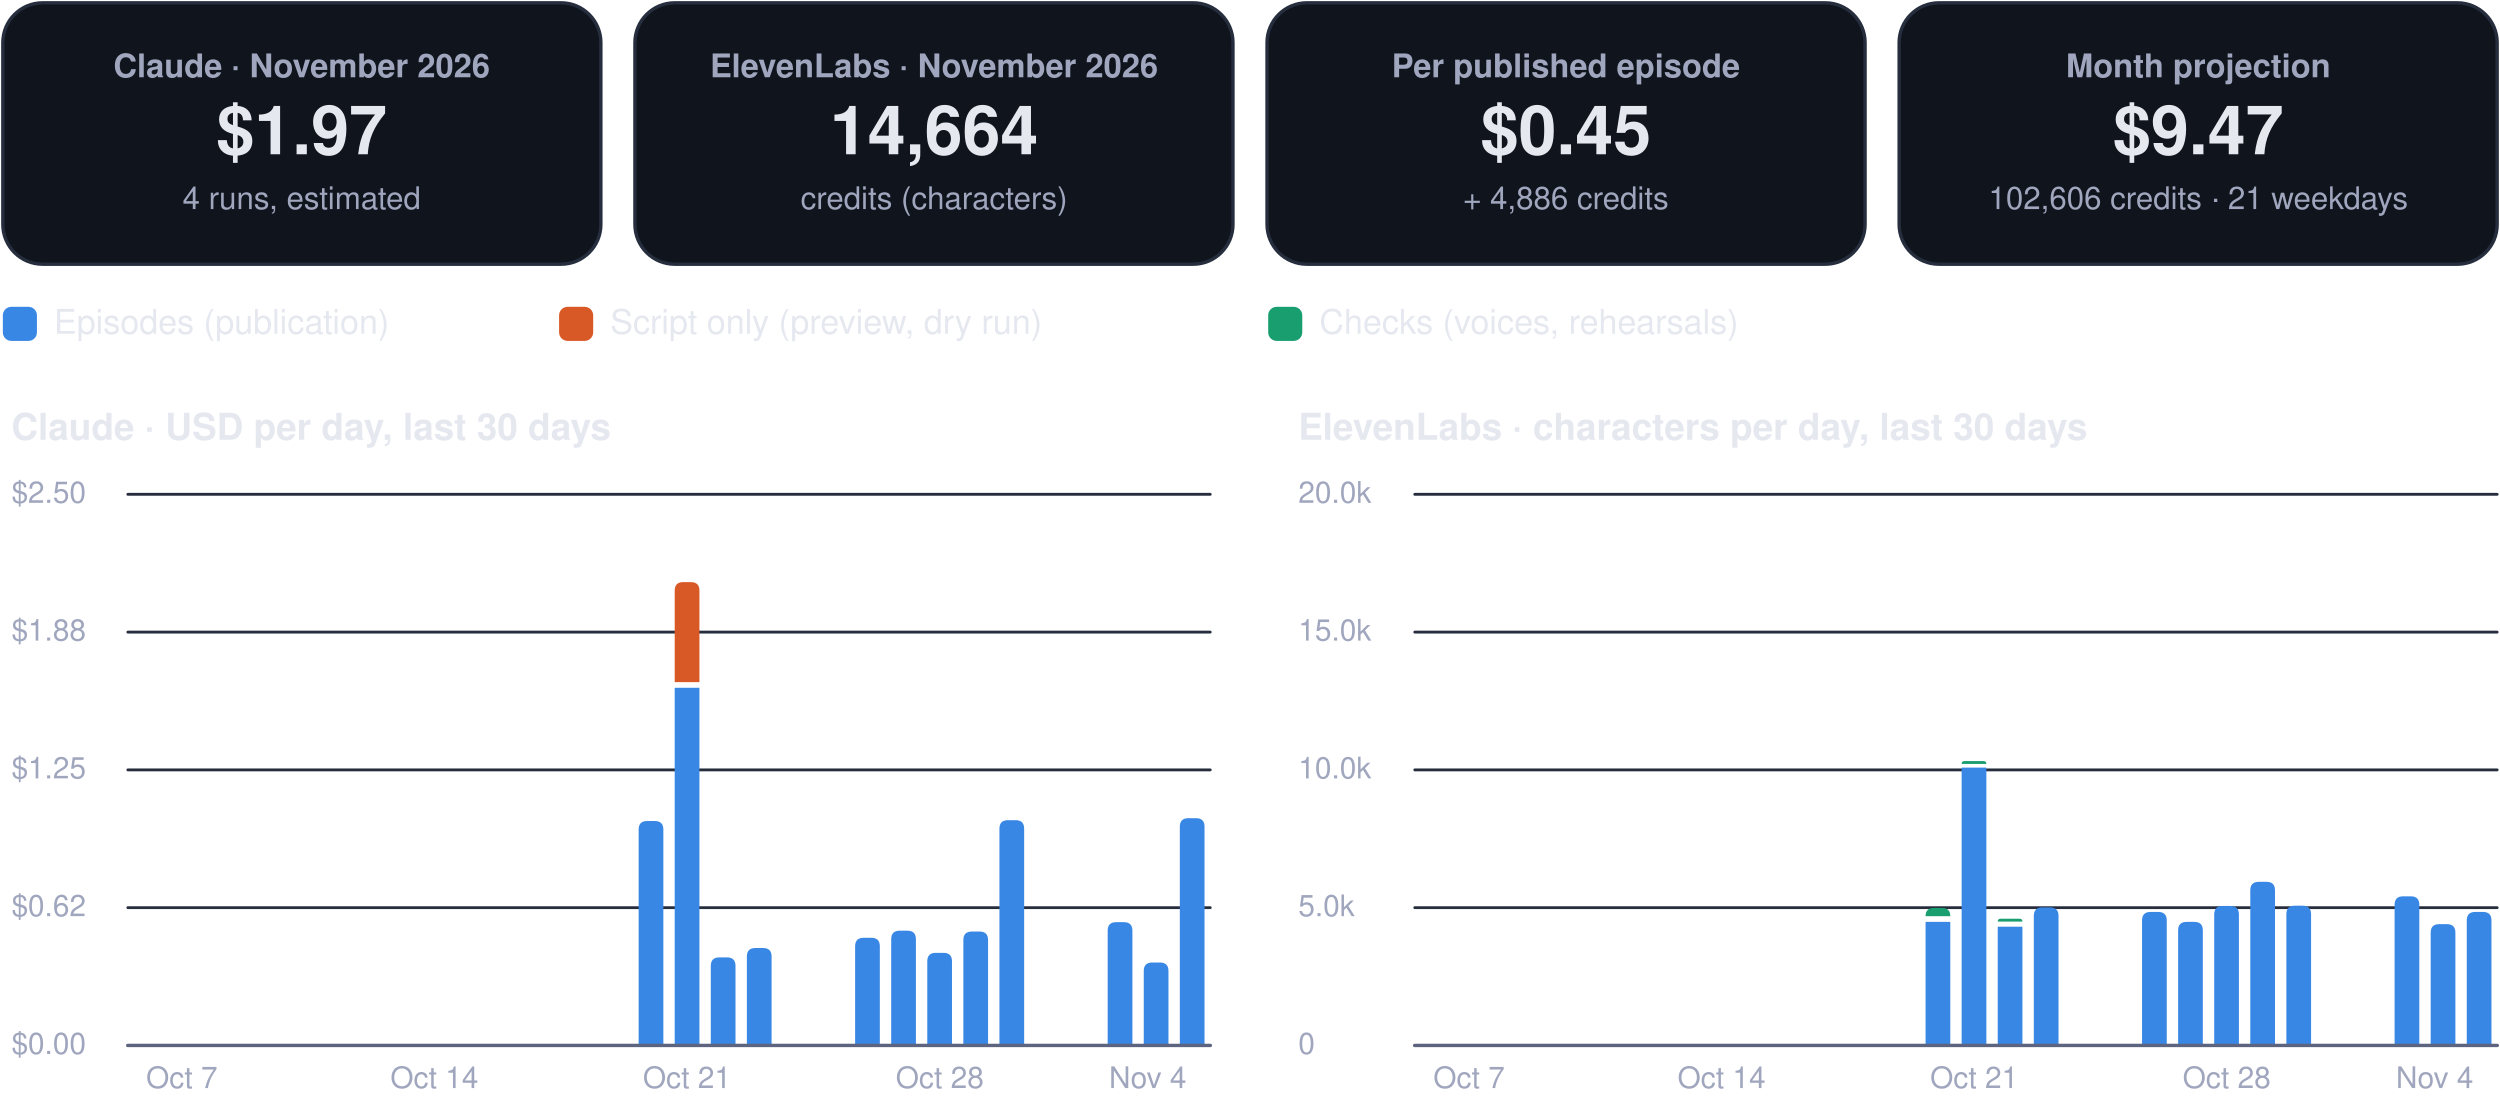
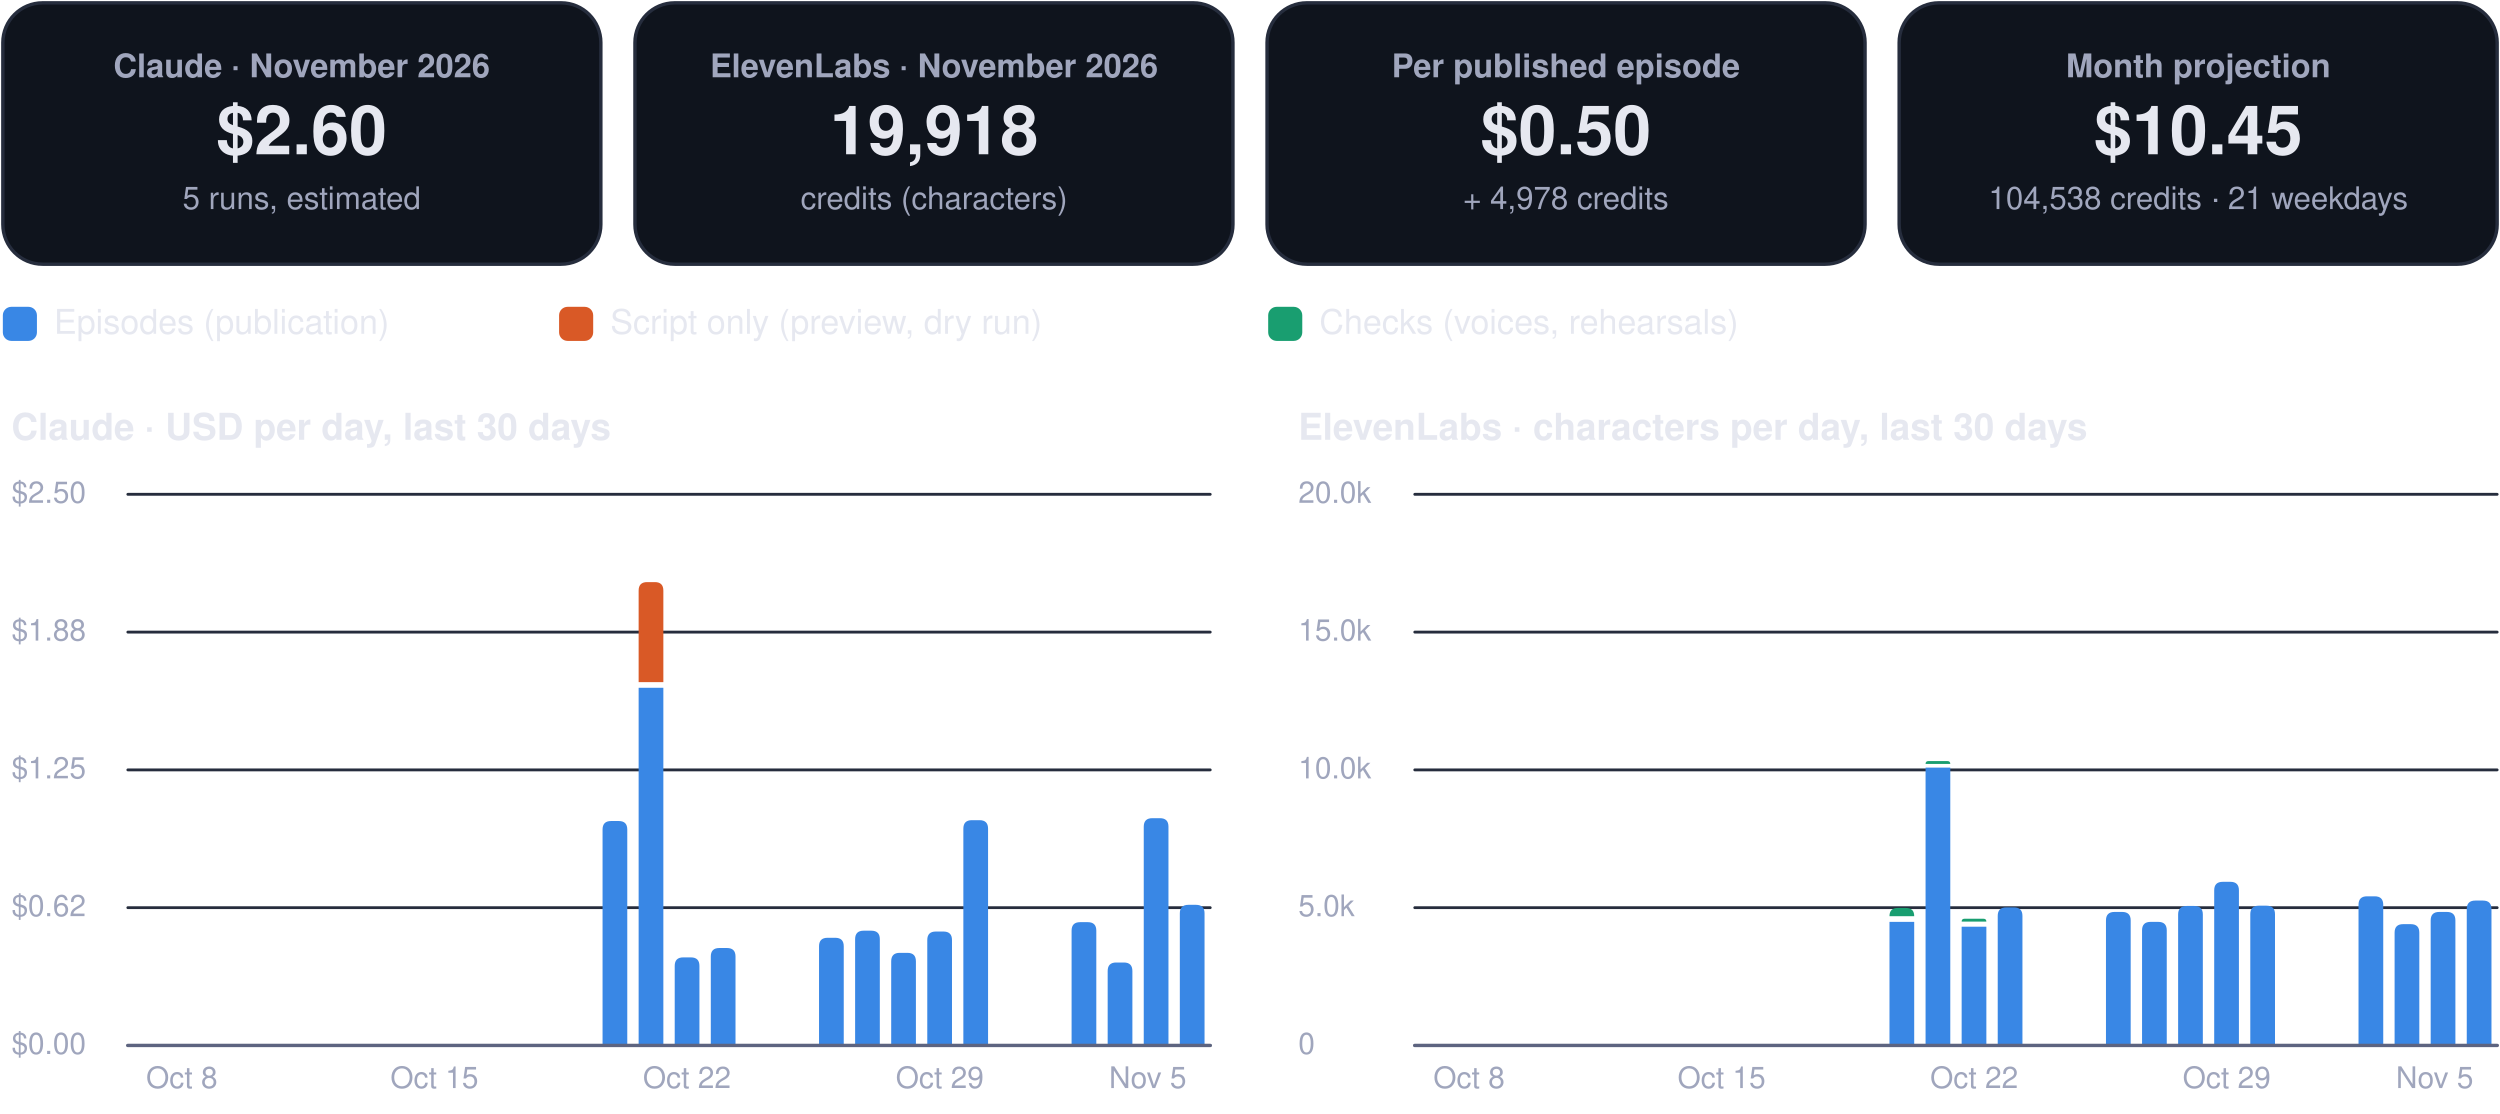
<svg xmlns="http://www.w3.org/2000/svg" viewBox="0 0 880 392" width="880" height="392" role="img" aria-label="FinOps dashboard, November 2026">
  <rect x="1.0" y="1.0" width="210.5" height="92.0" rx="14" fill="#0f141d" stroke="#262d3d" stroke-width="1.2" />
  <g class="box">
    <rect x="5.0" y="10.0" width="202.5" height="74.0" rx="12" fill="none" stroke="none" stroke-width="1.2" class="frame" />
    <text x="106.2" y="27.2" font-family="-apple-system, BlinkMacSystemFont, 'Segoe UI', Helvetica, Arial, sans-serif" font-size="11.5" font-weight="600" fill="#a0a6bd" text-anchor="middle">Claude · November 2026</text>
-     <text x="106.2" y="54.3" font-family="-apple-system, BlinkMacSystemFont, 'Segoe UI', Helvetica, Arial, sans-serif" font-size="24" font-weight="750" fill="#e6e8f0" text-anchor="middle">$1.97</text>
-     <text x="106.2" y="73.6" font-family="-apple-system, BlinkMacSystemFont, 'Segoe UI', Helvetica, Arial, sans-serif" font-size="11" font-weight="400" fill="#a0a6bd" text-anchor="middle">4 runs, estimated</text>
+     <text x="106.2" y="54.3" font-family="-apple-system, BlinkMacSystemFont, 'Segoe UI', Helvetica, Arial, sans-serif" font-size="24" font-weight="750" fill="#e6e8f0" text-anchor="middle">$2.60</text>
+     <text x="106.2" y="73.6" font-family="-apple-system, BlinkMacSystemFont, 'Segoe UI', Helvetica, Arial, sans-serif" font-size="11" font-weight="400" fill="#a0a6bd" text-anchor="middle">5 runs, estimated</text>
  </g>
  <rect x="223.5" y="1.0" width="210.5" height="92.0" rx="14" fill="#0f141d" stroke="#262d3d" stroke-width="1.2" />
  <g class="box">
    <rect x="227.5" y="10.0" width="202.5" height="74.0" rx="12" fill="none" stroke="none" stroke-width="1.2" class="frame" />
    <text x="328.8" y="27.2" font-family="-apple-system, BlinkMacSystemFont, 'Segoe UI', Helvetica, Arial, sans-serif" font-size="11.5" font-weight="600" fill="#a0a6bd" text-anchor="middle">ElevenLabs · November 2026</text>
-     <text x="328.8" y="54.3" font-family="-apple-system, BlinkMacSystemFont, 'Segoe UI', Helvetica, Arial, sans-serif" font-size="24" font-weight="750" fill="#e6e8f0" text-anchor="middle">14,664</text>
+     <text x="328.8" y="54.3" font-family="-apple-system, BlinkMacSystemFont, 'Segoe UI', Helvetica, Arial, sans-serif" font-size="24" font-weight="750" fill="#e6e8f0" text-anchor="middle">19,918</text>
    <text x="328.8" y="73.6" font-family="-apple-system, BlinkMacSystemFont, 'Segoe UI', Helvetica, Arial, sans-serif" font-size="11" font-weight="400" fill="#a0a6bd" text-anchor="middle">credits (characters)</text>
  </g>
  <rect x="446.0" y="1.0" width="210.5" height="92.0" rx="14" fill="#0f141d" stroke="#262d3d" stroke-width="1.2" />
  <g class="box">
    <rect x="450.0" y="10.0" width="202.5" height="74.0" rx="12" fill="none" stroke="none" stroke-width="1.2" class="frame" />
    <text x="551.2" y="27.2" font-family="-apple-system, BlinkMacSystemFont, 'Segoe UI', Helvetica, Arial, sans-serif" font-size="11.5" font-weight="600" fill="#a0a6bd" text-anchor="middle">Per published episode</text>
-     <text x="551.2" y="54.3" font-family="-apple-system, BlinkMacSystemFont, 'Segoe UI', Helvetica, Arial, sans-serif" font-size="24" font-weight="750" fill="#e6e8f0" text-anchor="middle">$0.45</text>
-     <text x="551.2" y="73.6" font-family="-apple-system, BlinkMacSystemFont, 'Segoe UI', Helvetica, Arial, sans-serif" font-size="11" font-weight="400" fill="#a0a6bd" text-anchor="middle">+ 4,886 credits</text>
+     <text x="551.2" y="54.3" font-family="-apple-system, BlinkMacSystemFont, 'Segoe UI', Helvetica, Arial, sans-serif" font-size="24" font-weight="750" fill="#e6e8f0" text-anchor="middle">$0.50</text>
+     <text x="551.2" y="73.6" font-family="-apple-system, BlinkMacSystemFont, 'Segoe UI', Helvetica, Arial, sans-serif" font-size="11" font-weight="400" fill="#a0a6bd" text-anchor="middle">+ 4,978 credits</text>
  </g>
  <rect x="668.5" y="1.0" width="210.5" height="92.0" rx="14" fill="#0f141d" stroke="#262d3d" stroke-width="1.2" />
  <g class="box">
    <rect x="672.5" y="10.0" width="202.5" height="74.0" rx="12" fill="none" stroke="none" stroke-width="1.2" class="frame" />
    <text x="773.8" y="27.2" font-family="-apple-system, BlinkMacSystemFont, 'Segoe UI', Helvetica, Arial, sans-serif" font-size="11.5" font-weight="600" fill="#a0a6bd" text-anchor="middle">Month projection</text>
-     <text x="773.8" y="54.3" font-family="-apple-system, BlinkMacSystemFont, 'Segoe UI', Helvetica, Arial, sans-serif" font-size="24" font-weight="750" fill="#e6e8f0" text-anchor="middle">$9.47</text>
-     <text x="773.8" y="73.6" font-family="-apple-system, BlinkMacSystemFont, 'Segoe UI', Helvetica, Arial, sans-serif" font-size="11" font-weight="400" fill="#a0a6bd" text-anchor="middle">102,606 credits · 21 weekdays</text>
+     <text x="773.8" y="54.3" font-family="-apple-system, BlinkMacSystemFont, 'Segoe UI', Helvetica, Arial, sans-serif" font-size="24" font-weight="750" fill="#e6e8f0" text-anchor="middle">$10.45</text>
+     <text x="773.8" y="73.6" font-family="-apple-system, BlinkMacSystemFont, 'Segoe UI', Helvetica, Arial, sans-serif" font-size="11" font-weight="400" fill="#a0a6bd" text-anchor="middle">104,538 credits · 21 weekdays</text>
  </g>
  <rect x="1.0" y="108.0" width="12.0" height="12.0" rx="3" fill="#3987e5" stroke="none" stroke-width="1.2" />
  <g class="box">
    <rect x="17.0" y="105.0" width="161.8" height="18.0" rx="12" fill="none" stroke="none" stroke-width="1.2" class="frame" />
    <text x="19.0" y="117.5" font-family="-apple-system, BlinkMacSystemFont, 'Segoe UI', Helvetica, Arial, sans-serif" font-size="12" font-weight="500" fill="#e6e8f0" text-anchor="start">Episodes (publication)</text>
  </g>
  <rect x="196.8" y="108.0" width="12.0" height="12.0" rx="3" fill="#d95926" stroke="none" stroke-width="1.2" />
  <g class="box">
    <rect x="212.8" y="105.0" width="215.6" height="18.0" rx="12" fill="none" stroke="none" stroke-width="1.2" class="frame" />
    <text x="214.8" y="117.5" font-family="-apple-system, BlinkMacSystemFont, 'Segoe UI', Helvetica, Arial, sans-serif" font-size="12" font-weight="500" fill="#e6e8f0" text-anchor="start">Script only (preview, dry run)</text>
  </g>
  <rect x="446.4" y="108.0" width="12.0" height="12.0" rx="3" fill="#199e70" stroke="none" stroke-width="1.2" />
  <g class="box">
    <rect x="462.4" y="105.0" width="195.4" height="18.0" rx="12" fill="none" stroke="none" stroke-width="1.2" class="frame" />
    <text x="464.4" y="117.5" font-family="-apple-system, BlinkMacSystemFont, 'Segoe UI', Helvetica, Arial, sans-serif" font-size="12" font-weight="500" fill="#e6e8f0" text-anchor="start">Checks (voices, rehearsals)</text>
  </g>
  <g class="box">
    <rect x="1.0" y="140.0" width="425.0" height="22.0" rx="12" fill="none" stroke="none" stroke-width="1.2" class="frame" />
    <text x="4.0" y="154.8" font-family="-apple-system, BlinkMacSystemFont, 'Segoe UI', Helvetica, Arial, sans-serif" font-size="13" font-weight="700" fill="#e6e8f0" text-anchor="start">Claude · USD per day, last 30 days</text>
  </g>
  <path d="M45,368.0 L426.0,368.0" fill="none" stroke="#262d3d" stroke-width="1" stroke-linecap="round" stroke-linejoin="round" />
  <g class="box">
    <rect x="1.0" y="360.0" width="42.0" height="16.0" rx="12" fill="none" stroke="none" stroke-width="1.2" class="frame" />
    <text x="4.0" y="371.0" font-family="-apple-system, BlinkMacSystemFont, 'Segoe UI', Helvetica, Arial, sans-serif" font-size="10.5" font-weight="500" fill="#a0a6bd" text-anchor="start">$0.00</text>
  </g>
  <path d="M45,319.5 L426.0,319.5" fill="none" stroke="#262d3d" stroke-width="1" stroke-linecap="round" stroke-linejoin="round" />
  <g class="box">
    <rect x="1.0" y="311.5" width="42.0" height="16.0" rx="12" fill="none" stroke="none" stroke-width="1.2" class="frame" />
    <text x="4.0" y="322.5" font-family="-apple-system, BlinkMacSystemFont, 'Segoe UI', Helvetica, Arial, sans-serif" font-size="10.5" font-weight="500" fill="#a0a6bd" text-anchor="start">$0.62</text>
  </g>
  <path d="M45,271.0 L426.0,271.0" fill="none" stroke="#262d3d" stroke-width="1" stroke-linecap="round" stroke-linejoin="round" />
  <g class="box">
    <rect x="1.0" y="263.0" width="42.0" height="16.0" rx="12" fill="none" stroke="none" stroke-width="1.2" class="frame" />
    <text x="4.0" y="274.0" font-family="-apple-system, BlinkMacSystemFont, 'Segoe UI', Helvetica, Arial, sans-serif" font-size="10.5" font-weight="500" fill="#a0a6bd" text-anchor="start">$1.25</text>
  </g>
  <path d="M45,222.5 L426.0,222.5" fill="none" stroke="#262d3d" stroke-width="1" stroke-linecap="round" stroke-linejoin="round" />
  <g class="box">
    <rect x="1.0" y="214.5" width="42.0" height="16.0" rx="12" fill="none" stroke="none" stroke-width="1.2" class="frame" />
    <text x="4.0" y="225.5" font-family="-apple-system, BlinkMacSystemFont, 'Segoe UI', Helvetica, Arial, sans-serif" font-size="10.5" font-weight="500" fill="#a0a6bd" text-anchor="start">$1.88</text>
  </g>
  <path d="M45,174.0 L426.0,174.0" fill="none" stroke="#262d3d" stroke-width="1" stroke-linecap="round" stroke-linejoin="round" />
  <g class="box">
    <rect x="1.0" y="166.0" width="42.0" height="16.0" rx="12" fill="none" stroke="none" stroke-width="1.2" class="frame" />
    <text x="4.0" y="177.0" font-family="-apple-system, BlinkMacSystemFont, 'Segoe UI', Helvetica, Arial, sans-serif" font-size="10.5" font-weight="500" fill="#a0a6bd" text-anchor="start">$2.50</text>
  </g>
  <g class="box">
    <rect x="42.0" y="372.0" width="44.0" height="16.0" rx="12" fill="none" stroke="none" stroke-width="1.2" class="frame" />
-     <text x="64.0" y="383.0" font-family="-apple-system, BlinkMacSystemFont, 'Segoe UI', Helvetica, Arial, sans-serif" font-size="10.5" font-weight="500" fill="#a0a6bd" text-anchor="middle">Oct 7</text>
+     <text x="64.0" y="383.0" font-family="-apple-system, BlinkMacSystemFont, 'Segoe UI', Helvetica, Arial, sans-serif" font-size="10.5" font-weight="500" fill="#a0a6bd" text-anchor="middle">Oct 8</text>
  </g>
  <g class="box">
    <rect x="130.9" y="372.0" width="44.0" height="16.0" rx="12" fill="none" stroke="none" stroke-width="1.2" class="frame" />
-     <text x="152.9" y="383.0" font-family="-apple-system, BlinkMacSystemFont, 'Segoe UI', Helvetica, Arial, sans-serif" font-size="10.5" font-weight="500" fill="#a0a6bd" text-anchor="middle">Oct 14</text>
+     <text x="152.9" y="383.0" font-family="-apple-system, BlinkMacSystemFont, 'Segoe UI', Helvetica, Arial, sans-serif" font-size="10.5" font-weight="500" fill="#a0a6bd" text-anchor="middle">Oct 15</text>
  </g>
-   <path d="M224.8,368.0 L224.8,292.0 Q224.8,289.0 227.8,289.0 L230.5,289.0 Q233.5,289.0 233.5,292.0 L233.5,368.0 Z" fill="#3987e5" />
-   <path d="M237.5,242.1 h8.7 v125.9 h-8.7 Z" fill="#3987e5" />
-   <path d="M237.5,240.1 L237.5,207.9 Q237.5,204.9 240.5,204.9 L243.2,204.9 Q246.2,204.9 246.2,207.9 L246.2,240.1 Z" fill="#d95926" />
+   <path d="M212.1,368.0 L212.1,292.0 Q212.1,289.0 215.1,289.0 L217.8,289.0 Q220.8,289.0 220.8,292.0 L220.8,368.0 Z" fill="#3987e5" />
+   <path d="M224.8,242.1 h8.7 v125.9 h-8.7 Z" fill="#3987e5" />
+   <path d="M224.8,240.1 L224.8,207.9 Q224.8,204.9 227.8,204.9 L230.5,204.9 Q233.5,204.9 233.5,207.9 L233.5,240.1 Z" fill="#d95926" />
+   <path d="M237.5,368.0 L237.5,340.0 Q237.5,337.0 240.5,337.0 L243.2,337.0 Q246.2,337.0 246.2,340.0 L246.2,368.0 Z" fill="#3987e5" />
  <g class="box">
    <rect x="219.8" y="372.0" width="44.0" height="16.0" rx="12" fill="none" stroke="none" stroke-width="1.2" class="frame" />
-     <text x="241.8" y="383.0" font-family="-apple-system, BlinkMacSystemFont, 'Segoe UI', Helvetica, Arial, sans-serif" font-size="10.5" font-weight="500" fill="#a0a6bd" text-anchor="middle">Oct 21</text>
+     <text x="241.8" y="383.0" font-family="-apple-system, BlinkMacSystemFont, 'Segoe UI', Helvetica, Arial, sans-serif" font-size="10.5" font-weight="500" fill="#a0a6bd" text-anchor="middle">Oct 22</text>
  </g>
-   <path d="M250.2,368.0 L250.2,340.0 Q250.2,337.0 253.2,337.0 L255.9,337.0 Q258.9,337.0 258.9,340.0 L258.9,368.0 Z" fill="#3987e5" />
-   <path d="M262.9,368.0 L262.9,336.7 Q262.9,333.7 265.9,333.7 L268.6,333.7 Q271.6,333.7 271.6,336.7 L271.6,368.0 Z" fill="#3987e5" />
-   <path d="M301.0,368.0 L301.0,333.1 Q301.0,330.1 304.0,330.1 L306.7,330.1 Q309.7,330.1 309.7,333.1 L309.7,368.0 Z" fill="#3987e5" />
-   <path d="M313.7,368.0 L313.7,330.6 Q313.7,327.6 316.7,327.6 L319.4,327.6 Q322.4,327.6 322.4,330.6 L322.4,368.0 Z" fill="#3987e5" />
-   <path d="M326.4,368.0 L326.4,338.4 Q326.4,335.4 329.4,335.4 L332.1,335.4 Q335.1,335.4 335.1,338.4 L335.1,368.0 Z" fill="#3987e5" />
+   <path d="M250.2,368.0 L250.2,336.7 Q250.2,333.7 253.2,333.7 L255.9,333.7 Q258.9,333.7 258.9,336.7 L258.9,368.0 Z" fill="#3987e5" />
+   <path d="M288.3,368.0 L288.3,333.1 Q288.3,330.1 291.3,330.1 L294.0,330.1 Q297.0,330.1 297.0,333.1 L297.0,368.0 Z" fill="#3987e5" />
+   <path d="M301.0,368.0 L301.0,330.6 Q301.0,327.6 304.0,327.6 L306.7,327.6 Q309.7,327.6 309.7,330.6 L309.7,368.0 Z" fill="#3987e5" />
+   <path d="M313.7,368.0 L313.7,338.4 Q313.7,335.4 316.7,335.4 L319.4,335.4 Q322.4,335.4 322.4,338.4 L322.4,368.0 Z" fill="#3987e5" />
+   <path d="M326.4,368.0 L326.4,330.9 Q326.4,327.9 329.4,327.9 L332.1,327.9 Q335.1,327.9 335.1,330.9 L335.1,368.0 Z" fill="#3987e5" />
  <g class="box">
    <rect x="308.8" y="372.0" width="44.0" height="16.0" rx="12" fill="none" stroke="none" stroke-width="1.2" class="frame" />
-     <text x="330.8" y="383.0" font-family="-apple-system, BlinkMacSystemFont, 'Segoe UI', Helvetica, Arial, sans-serif" font-size="10.5" font-weight="500" fill="#a0a6bd" text-anchor="middle">Oct 28</text>
+     <text x="330.8" y="383.0" font-family="-apple-system, BlinkMacSystemFont, 'Segoe UI', Helvetica, Arial, sans-serif" font-size="10.5" font-weight="500" fill="#a0a6bd" text-anchor="middle">Oct 29</text>
  </g>
-   <path d="M339.1,368.0 L339.1,330.9 Q339.1,327.9 342.1,327.9 L344.8,327.9 Q347.8,327.9 347.8,330.9 L347.8,368.0 Z" fill="#3987e5" />
-   <path d="M351.8,368.0 L351.8,291.7 Q351.8,288.7 354.8,288.7 L357.5,288.7 Q360.5,288.7 360.5,291.7 L360.5,368.0 Z" fill="#3987e5" />
-   <path d="M389.9,368.0 L389.9,327.6 Q389.9,324.6 392.9,324.6 L395.6,324.6 Q398.6,324.6 398.6,327.6 L398.6,368.0 Z" fill="#3987e5" />
-   <path d="M402.6,368.0 L402.6,341.8 Q402.6,338.8 405.6,338.8 L408.3,338.8 Q411.3,338.8 411.3,341.8 L411.3,368.0 Z" fill="#3987e5" />
-   <path d="M415.3,368.0 L415.3,291.0 Q415.3,288.0 418.3,288.0 L421.0,288.0 Q424.0,288.0 424.0,291.0 L424.0,368.0 Z" fill="#3987e5" />
+   <path d="M339.1,368.0 L339.1,291.7 Q339.1,288.7 342.1,288.7 L344.8,288.7 Q347.8,288.7 347.8,291.7 L347.8,368.0 Z" fill="#3987e5" />
+   <path d="M377.2,368.0 L377.2,327.6 Q377.2,324.6 380.2,324.6 L382.9,324.6 Q385.9,324.6 385.9,327.6 L385.9,368.0 Z" fill="#3987e5" />
+   <path d="M389.9,368.0 L389.9,341.8 Q389.9,338.8 392.9,338.8 L395.6,338.8 Q398.6,338.8 398.6,341.8 L398.6,368.0 Z" fill="#3987e5" />
+   <path d="M402.6,368.0 L402.6,291.0 Q402.6,288.0 405.6,288.0 L408.3,288.0 Q411.3,288.0 411.3,291.0 L411.3,368.0 Z" fill="#3987e5" />
+   <path d="M415.3,368.0 L415.3,321.5 Q415.3,318.5 418.3,318.5 L421.0,318.5 Q424.0,318.5 424.0,321.5 L424.0,368.0 Z" fill="#3987e5" />
  <g class="box">
    <rect x="382.0" y="372.0" width="44.0" height="16.0" rx="12" fill="none" stroke="none" stroke-width="1.2" class="frame" />
-     <text x="404.0" y="383.0" font-family="-apple-system, BlinkMacSystemFont, 'Segoe UI', Helvetica, Arial, sans-serif" font-size="10.5" font-weight="500" fill="#a0a6bd" text-anchor="middle">Nov 4</text>
+     <text x="404.0" y="383.0" font-family="-apple-system, BlinkMacSystemFont, 'Segoe UI', Helvetica, Arial, sans-serif" font-size="10.5" font-weight="500" fill="#a0a6bd" text-anchor="middle">Nov 5</text>
  </g>
  <path d="M45,368 L426.0,368" fill="none" stroke="#5d6480" stroke-width="1.2" stroke-linecap="round" stroke-linejoin="round" />
  <g class="box">
    <rect x="454.0" y="140.0" width="425.0" height="22.0" rx="12" fill="none" stroke="none" stroke-width="1.2" class="frame" />
    <text x="457.0" y="154.8" font-family="-apple-system, BlinkMacSystemFont, 'Segoe UI', Helvetica, Arial, sans-serif" font-size="13" font-weight="700" fill="#e6e8f0" text-anchor="start">ElevenLabs · characters per day, last 30 days</text>
  </g>
  <path d="M498.0,368.0 L879.0,368.0" fill="none" stroke="#262d3d" stroke-width="1" stroke-linecap="round" stroke-linejoin="round" />
  <g class="box">
    <rect x="454.0" y="360.0" width="42.0" height="16.0" rx="12" fill="none" stroke="none" stroke-width="1.2" class="frame" />
    <text x="457.0" y="371.0" font-family="-apple-system, BlinkMacSystemFont, 'Segoe UI', Helvetica, Arial, sans-serif" font-size="10.5" font-weight="500" fill="#a0a6bd" text-anchor="start">0</text>
  </g>
  <path d="M498.0,319.5 L879.0,319.5" fill="none" stroke="#262d3d" stroke-width="1" stroke-linecap="round" stroke-linejoin="round" />
  <g class="box">
    <rect x="454.0" y="311.5" width="42.0" height="16.0" rx="12" fill="none" stroke="none" stroke-width="1.2" class="frame" />
    <text x="457.0" y="322.5" font-family="-apple-system, BlinkMacSystemFont, 'Segoe UI', Helvetica, Arial, sans-serif" font-size="10.5" font-weight="500" fill="#a0a6bd" text-anchor="start">5.0k</text>
  </g>
  <path d="M498.0,271.0 L879.0,271.0" fill="none" stroke="#262d3d" stroke-width="1" stroke-linecap="round" stroke-linejoin="round" />
  <g class="box">
    <rect x="454.0" y="263.0" width="42.0" height="16.0" rx="12" fill="none" stroke="none" stroke-width="1.2" class="frame" />
    <text x="457.0" y="274.0" font-family="-apple-system, BlinkMacSystemFont, 'Segoe UI', Helvetica, Arial, sans-serif" font-size="10.5" font-weight="500" fill="#a0a6bd" text-anchor="start">10.0k</text>
  </g>
  <path d="M498.0,222.5 L879.0,222.5" fill="none" stroke="#262d3d" stroke-width="1" stroke-linecap="round" stroke-linejoin="round" />
  <g class="box">
    <rect x="454.0" y="214.5" width="42.0" height="16.0" rx="12" fill="none" stroke="none" stroke-width="1.2" class="frame" />
    <text x="457.0" y="225.5" font-family="-apple-system, BlinkMacSystemFont, 'Segoe UI', Helvetica, Arial, sans-serif" font-size="10.5" font-weight="500" fill="#a0a6bd" text-anchor="start">15.0k</text>
  </g>
  <path d="M498.0,174.0 L879.0,174.0" fill="none" stroke="#262d3d" stroke-width="1" stroke-linecap="round" stroke-linejoin="round" />
  <g class="box">
    <rect x="454.0" y="166.0" width="42.0" height="16.0" rx="12" fill="none" stroke="none" stroke-width="1.2" class="frame" />
    <text x="457.0" y="177.0" font-family="-apple-system, BlinkMacSystemFont, 'Segoe UI', Helvetica, Arial, sans-serif" font-size="10.5" font-weight="500" fill="#a0a6bd" text-anchor="start">20.0k</text>
  </g>
  <g class="box">
    <rect x="495.1" y="372.0" width="44.0" height="16.0" rx="12" fill="none" stroke="none" stroke-width="1.2" class="frame" />
-     <text x="517.1" y="383.0" font-family="-apple-system, BlinkMacSystemFont, 'Segoe UI', Helvetica, Arial, sans-serif" font-size="10.5" font-weight="500" fill="#a0a6bd" text-anchor="middle">Oct 7</text>
+     <text x="517.1" y="383.0" font-family="-apple-system, BlinkMacSystemFont, 'Segoe UI', Helvetica, Arial, sans-serif" font-size="10.5" font-weight="500" fill="#a0a6bd" text-anchor="middle">Oct 8</text>
  </g>
  <g class="box">
    <rect x="584.0" y="372.0" width="44.0" height="16.0" rx="12" fill="none" stroke="none" stroke-width="1.2" class="frame" />
-     <text x="606.0" y="383.0" font-family="-apple-system, BlinkMacSystemFont, 'Segoe UI', Helvetica, Arial, sans-serif" font-size="10.5" font-weight="500" fill="#a0a6bd" text-anchor="middle">Oct 14</text>
+     <text x="606.0" y="383.0" font-family="-apple-system, BlinkMacSystemFont, 'Segoe UI', Helvetica, Arial, sans-serif" font-size="10.5" font-weight="500" fill="#a0a6bd" text-anchor="middle">Oct 15</text>
  </g>
-   <path d="M677.8,324.5 h8.7 v43.5 h-8.7 Z" fill="#3987e5" />
-   <path d="M677.8,322.5 L677.8,322.5 Q677.8,319.6 680.7,319.6 L683.6,319.6 Q686.5,319.6 686.5,322.5 L686.5,322.5 Z" fill="#199e70" />
-   <path d="M690.5,270.2 h8.7 v97.8 h-8.7 Z" fill="#3987e5" />
-   <path d="M690.5,268.9 L690.5,268.9 Q690.5,267.9 691.5,267.9 L698.2,267.9 Q699.2,267.9 699.2,268.9 L699.2,268.9 Z" fill="#199e70" />
+   <path d="M665.1,324.5 h8.7 v43.5 h-8.7 Z" fill="#3987e5" />
+   <path d="M665.1,322.5 L665.1,322.5 Q665.1,319.6 668.0,319.6 L670.9,319.6 Q673.8,319.6 673.8,322.5 L673.8,322.5 Z" fill="#199e70" />
+   <path d="M677.8,270.2 h8.7 v97.8 h-8.7 Z" fill="#3987e5" />
+   <path d="M677.8,268.9 L677.8,268.9 Q677.8,267.9 678.8,267.9 L685.5,267.9 Q686.5,267.9 686.5,268.9 L686.5,268.9 Z" fill="#199e70" />
+   <path d="M690.5,326.2 h8.7 v41.8 h-8.7 Z" fill="#3987e5" />
+   <path d="M690.5,324.4 L690.5,324.4 Q690.5,323.4 691.5,323.4 L698.2,323.4 Q699.2,323.4 699.2,324.4 L699.2,324.4 Z" fill="#199e70" />
  <g class="box">
    <rect x="672.9" y="372.0" width="44.0" height="16.0" rx="12" fill="none" stroke="none" stroke-width="1.2" class="frame" />
-     <text x="694.9" y="383.0" font-family="-apple-system, BlinkMacSystemFont, 'Segoe UI', Helvetica, Arial, sans-serif" font-size="10.5" font-weight="500" fill="#a0a6bd" text-anchor="middle">Oct 21</text>
+     <text x="694.9" y="383.0" font-family="-apple-system, BlinkMacSystemFont, 'Segoe UI', Helvetica, Arial, sans-serif" font-size="10.5" font-weight="500" fill="#a0a6bd" text-anchor="middle">Oct 22</text>
  </g>
-   <path d="M703.2,326.2 h8.7 v41.8 h-8.7 Z" fill="#3987e5" />
-   <path d="M703.2,324.4 L703.2,324.4 Q703.2,323.4 704.2,323.4 L710.9,323.4 Q711.9,323.4 711.9,324.4 L711.9,324.4 Z" fill="#199e70" />
-   <path d="M715.9,368.0 L715.9,322.4 Q715.9,319.4 718.9,319.4 L721.6,319.4 Q724.6,319.4 724.6,322.4 L724.6,368.0 Z" fill="#3987e5" />
-   <path d="M754.0,368.0 L754.0,324.0 Q754.0,321.0 757.0,321.0 L759.7,321.0 Q762.7,321.0 762.7,324.0 L762.7,368.0 Z" fill="#3987e5" />
-   <path d="M766.7,368.0 L766.7,327.5 Q766.7,324.5 769.7,324.5 L772.4,324.5 Q775.4,324.5 775.4,327.5 L775.4,368.0 Z" fill="#3987e5" />
-   <path d="M779.4,368.0 L779.4,321.9 Q779.4,318.9 782.4,318.9 L785.1,318.9 Q788.1,318.9 788.1,321.9 L788.1,368.0 Z" fill="#3987e5" />
+   <path d="M703.2,368.0 L703.2,322.4 Q703.2,319.4 706.2,319.4 L708.9,319.4 Q711.9,319.4 711.9,322.4 L711.9,368.0 Z" fill="#3987e5" />
+   <path d="M741.3,368.0 L741.3,324.0 Q741.3,321.0 744.3,321.0 L747.0,321.0 Q750.0,321.0 750.0,324.0 L750.0,368.0 Z" fill="#3987e5" />
+   <path d="M754.0,368.0 L754.0,327.5 Q754.0,324.5 757.0,324.5 L759.7,324.5 Q762.7,324.5 762.7,327.5 L762.7,368.0 Z" fill="#3987e5" />
+   <path d="M766.7,368.0 L766.7,321.9 Q766.7,318.9 769.7,318.9 L772.4,318.9 Q775.4,318.9 775.4,321.9 L775.4,368.0 Z" fill="#3987e5" />
+   <path d="M779.4,368.0 L779.4,313.4 Q779.4,310.4 782.4,310.4 L785.1,310.4 Q788.1,310.4 788.1,313.4 L788.1,368.0 Z" fill="#3987e5" />
  <g class="box">
    <rect x="761.8" y="372.0" width="44.0" height="16.0" rx="12" fill="none" stroke="none" stroke-width="1.2" class="frame" />
-     <text x="783.8" y="383.0" font-family="-apple-system, BlinkMacSystemFont, 'Segoe UI', Helvetica, Arial, sans-serif" font-size="10.5" font-weight="500" fill="#a0a6bd" text-anchor="middle">Oct 28</text>
+     <text x="783.8" y="383.0" font-family="-apple-system, BlinkMacSystemFont, 'Segoe UI', Helvetica, Arial, sans-serif" font-size="10.5" font-weight="500" fill="#a0a6bd" text-anchor="middle">Oct 29</text>
  </g>
-   <path d="M792.1,368.0 L792.1,313.4 Q792.1,310.4 795.1,310.4 L797.8,310.4 Q800.8,310.4 800.8,313.4 L800.8,368.0 Z" fill="#3987e5" />
-   <path d="M804.8,368.0 L804.8,321.8 Q804.8,318.8 807.8,318.8 L810.5,318.8 Q813.5,318.8 813.5,321.8 L813.5,368.0 Z" fill="#3987e5" />
-   <path d="M842.9,368.0 L842.9,318.5 Q842.9,315.5 845.9,315.5 L848.6,315.5 Q851.6,315.5 851.6,318.5 L851.6,368.0 Z" fill="#3987e5" />
-   <path d="M855.6,368.0 L855.6,328.3 Q855.6,325.3 858.6,325.3 L861.3,325.3 Q864.3,325.3 864.3,328.3 L864.3,368.0 Z" fill="#3987e5" />
-   <path d="M868.3,368.0 L868.3,324.0 Q868.3,321.0 871.3,321.0 L874.0,321.0 Q877.0,321.0 877.0,324.0 L877.0,368.0 Z" fill="#3987e5" />
+   <path d="M792.1,368.0 L792.1,321.8 Q792.1,318.8 795.1,318.8 L797.8,318.8 Q800.8,318.8 800.8,321.8 L800.8,368.0 Z" fill="#3987e5" />
+   <path d="M830.2,368.0 L830.2,318.5 Q830.2,315.5 833.2,315.5 L835.9,315.5 Q838.9,315.5 838.9,318.5 L838.9,368.0 Z" fill="#3987e5" />
+   <path d="M842.9,368.0 L842.9,328.3 Q842.9,325.3 845.9,325.3 L848.6,325.3 Q851.6,325.3 851.6,328.3 L851.6,368.0 Z" fill="#3987e5" />
+   <path d="M855.6,368.0 L855.6,324.0 Q855.6,321.0 858.6,321.0 L861.3,321.0 Q864.3,321.0 864.3,324.0 L864.3,368.0 Z" fill="#3987e5" />
+   <path d="M868.3,368.0 L868.3,320.0 Q868.3,317.0 871.3,317.0 L874.0,317.0 Q877.0,317.0 877.0,320.0 L877.0,368.0 Z" fill="#3987e5" />
  <g class="box">
    <rect x="835.0" y="372.0" width="44.0" height="16.0" rx="12" fill="none" stroke="none" stroke-width="1.2" class="frame" />
-     <text x="857.0" y="383.0" font-family="-apple-system, BlinkMacSystemFont, 'Segoe UI', Helvetica, Arial, sans-serif" font-size="10.5" font-weight="500" fill="#a0a6bd" text-anchor="middle">Nov 4</text>
+     <text x="857.0" y="383.0" font-family="-apple-system, BlinkMacSystemFont, 'Segoe UI', Helvetica, Arial, sans-serif" font-size="10.5" font-weight="500" fill="#a0a6bd" text-anchor="middle">Nov 5</text>
  </g>
  <path d="M498.0,368 L879.0,368" fill="none" stroke="#5d6480" stroke-width="1.2" stroke-linecap="round" stroke-linejoin="round" />
</svg>
